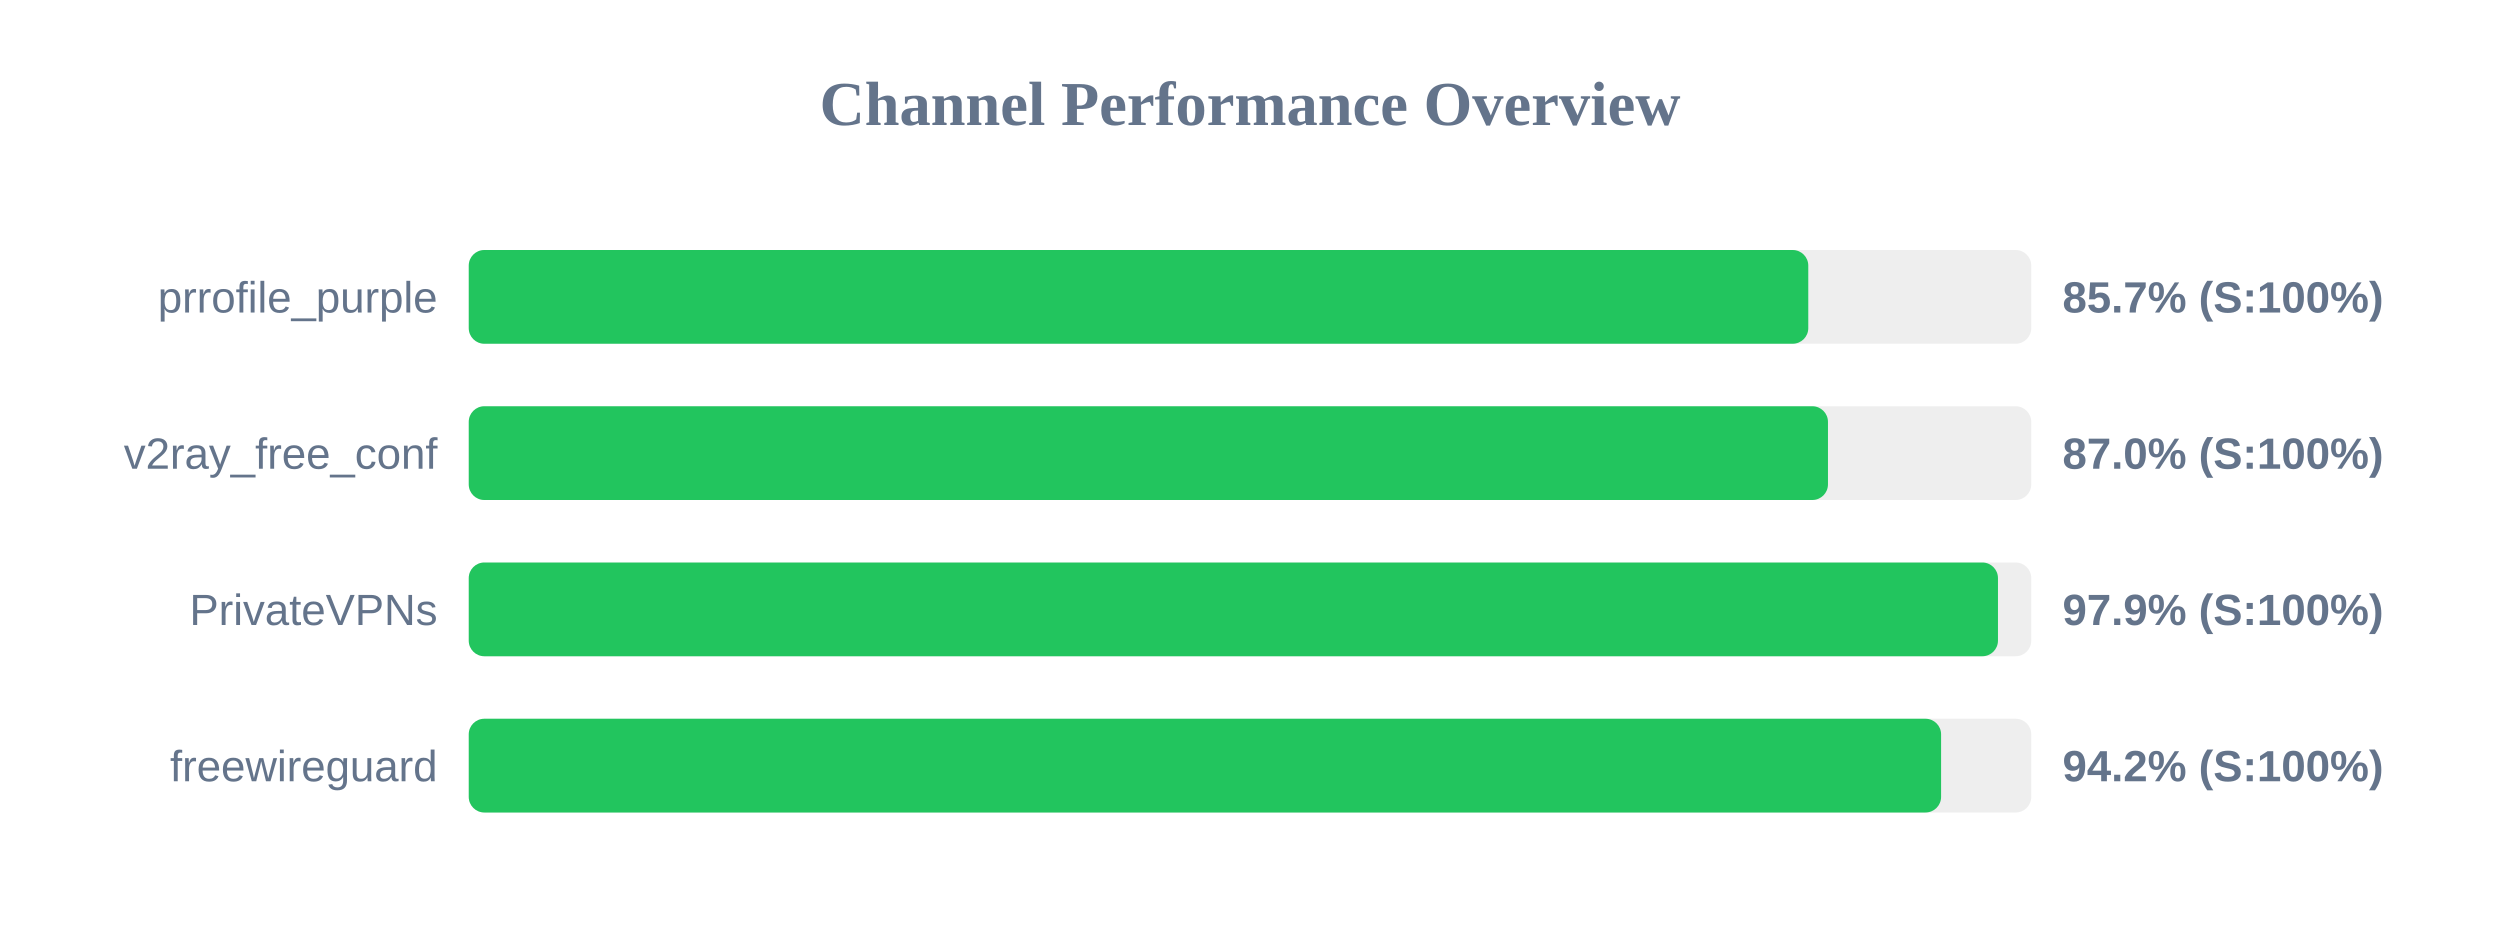
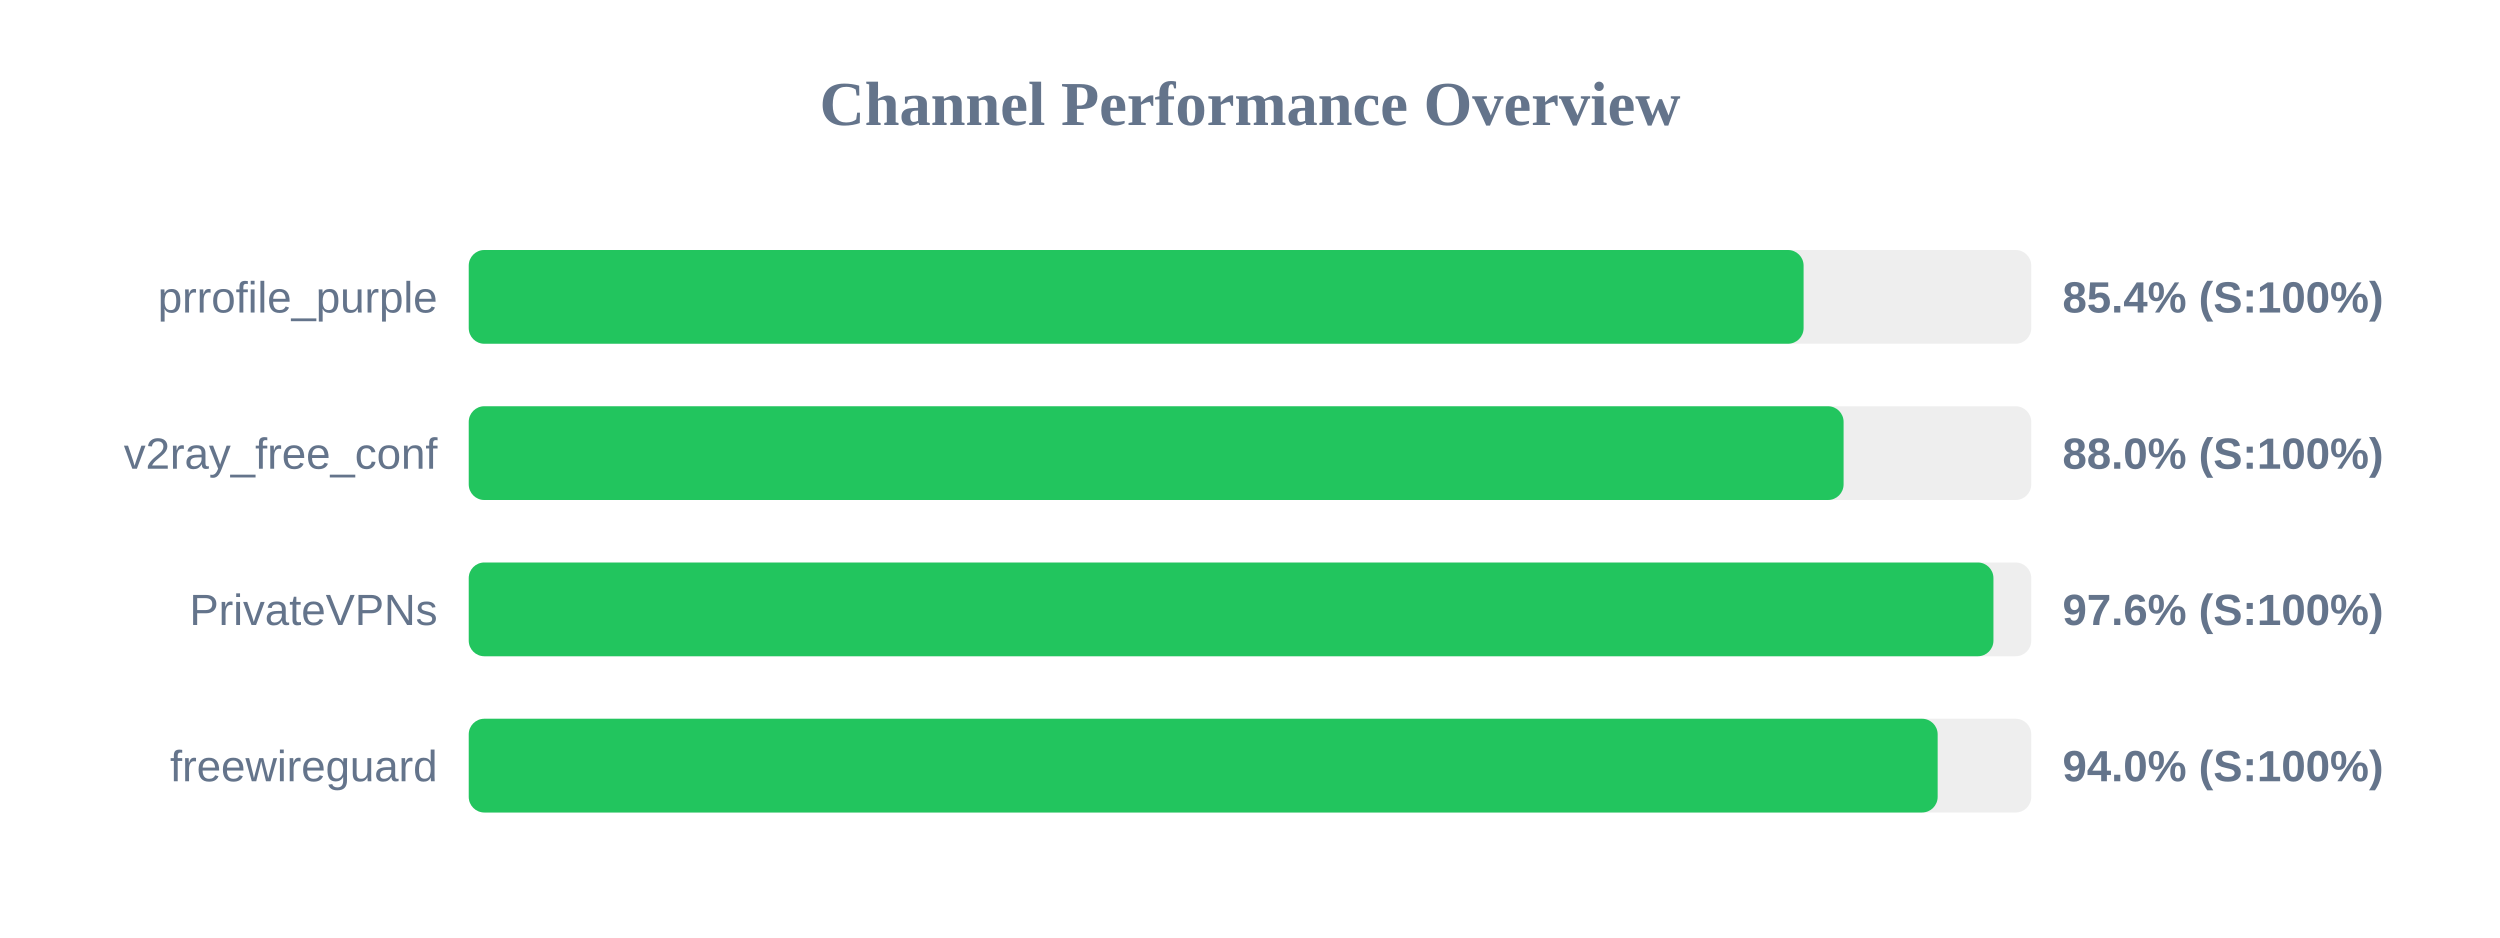
<svg xmlns="http://www.w3.org/2000/svg" width="800" height="300" version="1.1">
  <style>
        .row { font: 14px Arial; fill: #64748b; }
        .score { font: bold 14px Arial; fill: #64748b; }
    </style>
  <text x="400" y="40" text-anchor="middle" font-size="20px" font-weight="bold" fill="#64748b">Channel Performance Overview</text>
  <rect x="150" y="80" width="500" height="30" fill="#eee" rx="5" />
-   <rect x="150" y="80" width="428.65" height="30" fill="#22c55e" rx="5" />
+   <rect x="150" y="80" width="427.15" height="30" fill="#22c55e" rx="5" />
  <text x="140" y="100" text-anchor="end" class="row">prrofile_purple</text>
-   <text x="660" y="100" text-anchor="start" class="score">85.7% (S:100%)</text>
+   <text x="660" y="100" text-anchor="start" class="score">85.4% (S:100%)</text>
  <rect x="150" y="130" width="500" height="30" fill="#eee" rx="5" />
-   <rect x="150" y="130" width="434.95" height="30" fill="#22c55e" rx="5" />
+   <rect x="150" y="130" width="439.95" height="30" fill="#22c55e" rx="5" />
  <text x="140" y="150" text-anchor="end" class="row">v2ray_free_conf</text>
-   <text x="660" y="150" text-anchor="start" class="score">87.0% (S:100%)</text>
+   <text x="660" y="150" text-anchor="start" class="score">88.0% (S:100%)</text>
  <rect x="150" y="180" width="500" height="30" fill="#eee" rx="5" />
-   <rect x="150" y="180" width="489.35" height="30" fill="#22c55e" rx="5" />
+   <rect x="150" y="180" width="487.9" height="30" fill="#22c55e" rx="5" />
  <text x="140" y="200" text-anchor="end" class="row">PrivateVPNs</text>
-   <text x="660" y="200" text-anchor="start" class="score">97.9% (S:100%)</text>
+   <text x="660" y="200" text-anchor="start" class="score">97.6% (S:100%)</text>
  <rect x="150" y="230" width="500" height="30" fill="#eee" rx="5" />
-   <rect x="150" y="230" width="471.15" height="30" fill="#22c55e" rx="5" />
+   <rect x="150" y="230" width="470.05" height="30" fill="#22c55e" rx="5" />
  <text x="140" y="250" text-anchor="end" class="row">freewireguard</text>
-   <text x="660" y="250" text-anchor="start" class="score">94.2% (S:100%)</text>
+   <text x="660" y="250" text-anchor="start" class="score">94.0% (S:100%)</text>
</svg>
